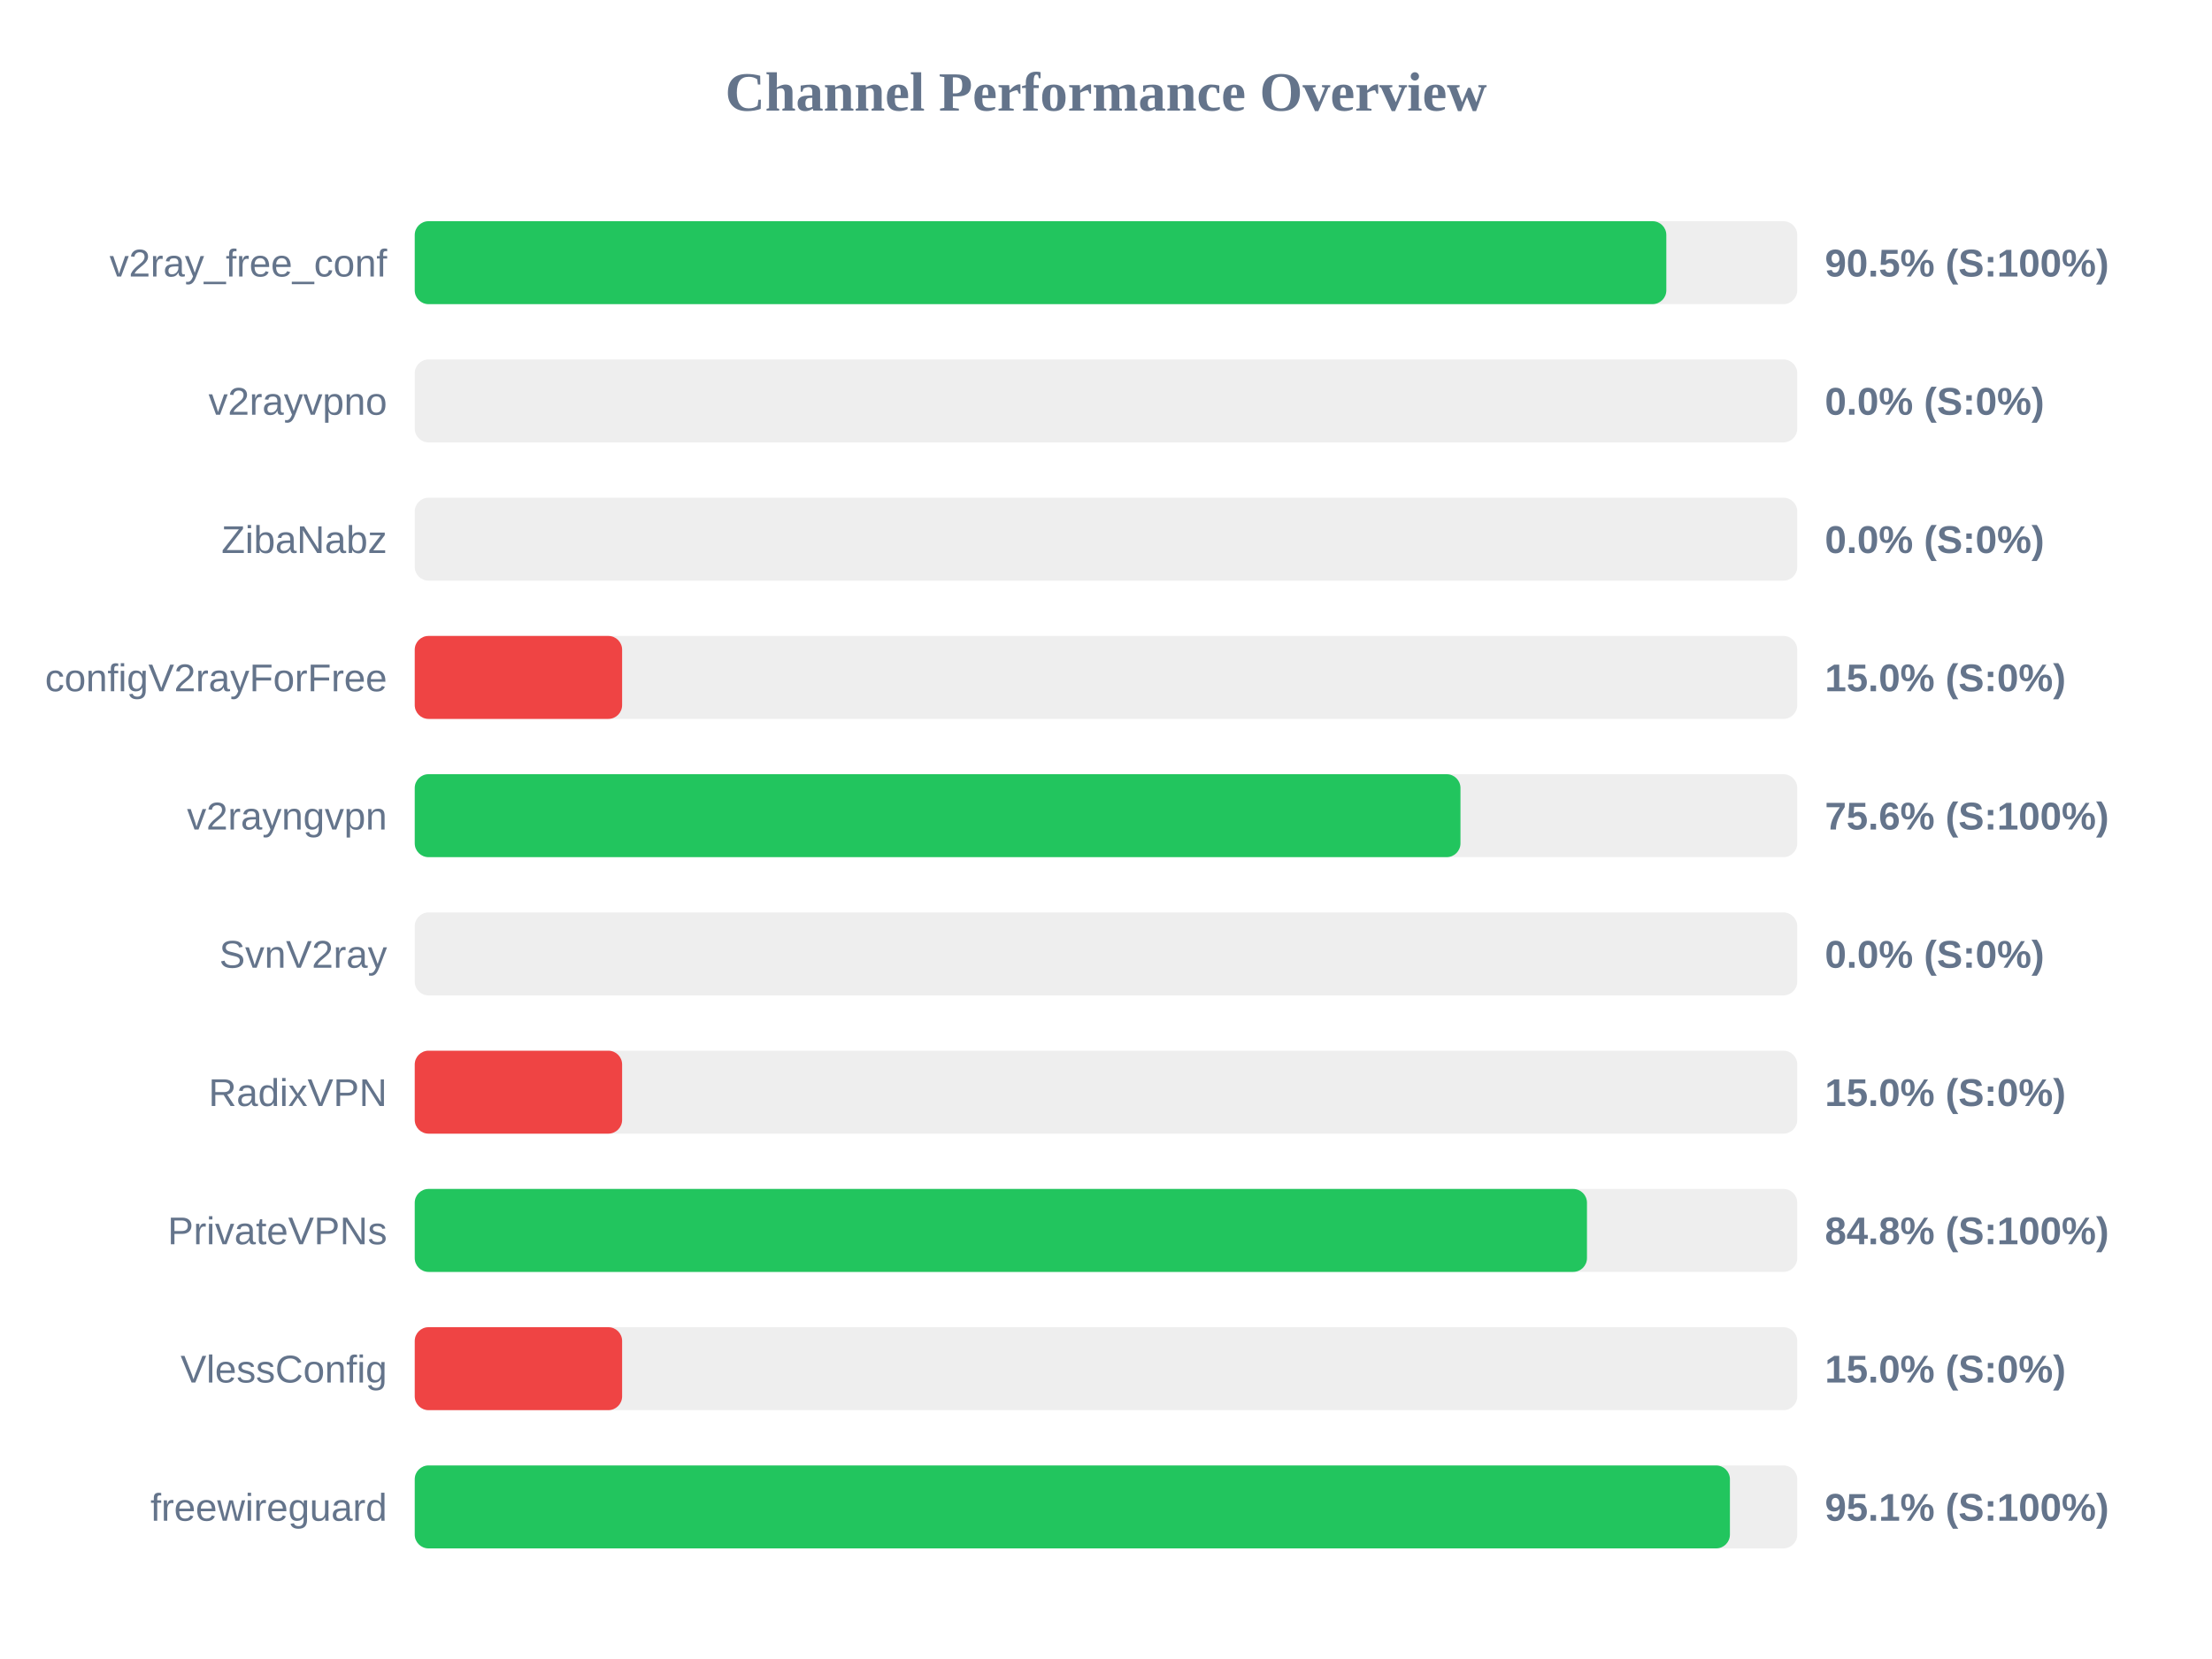
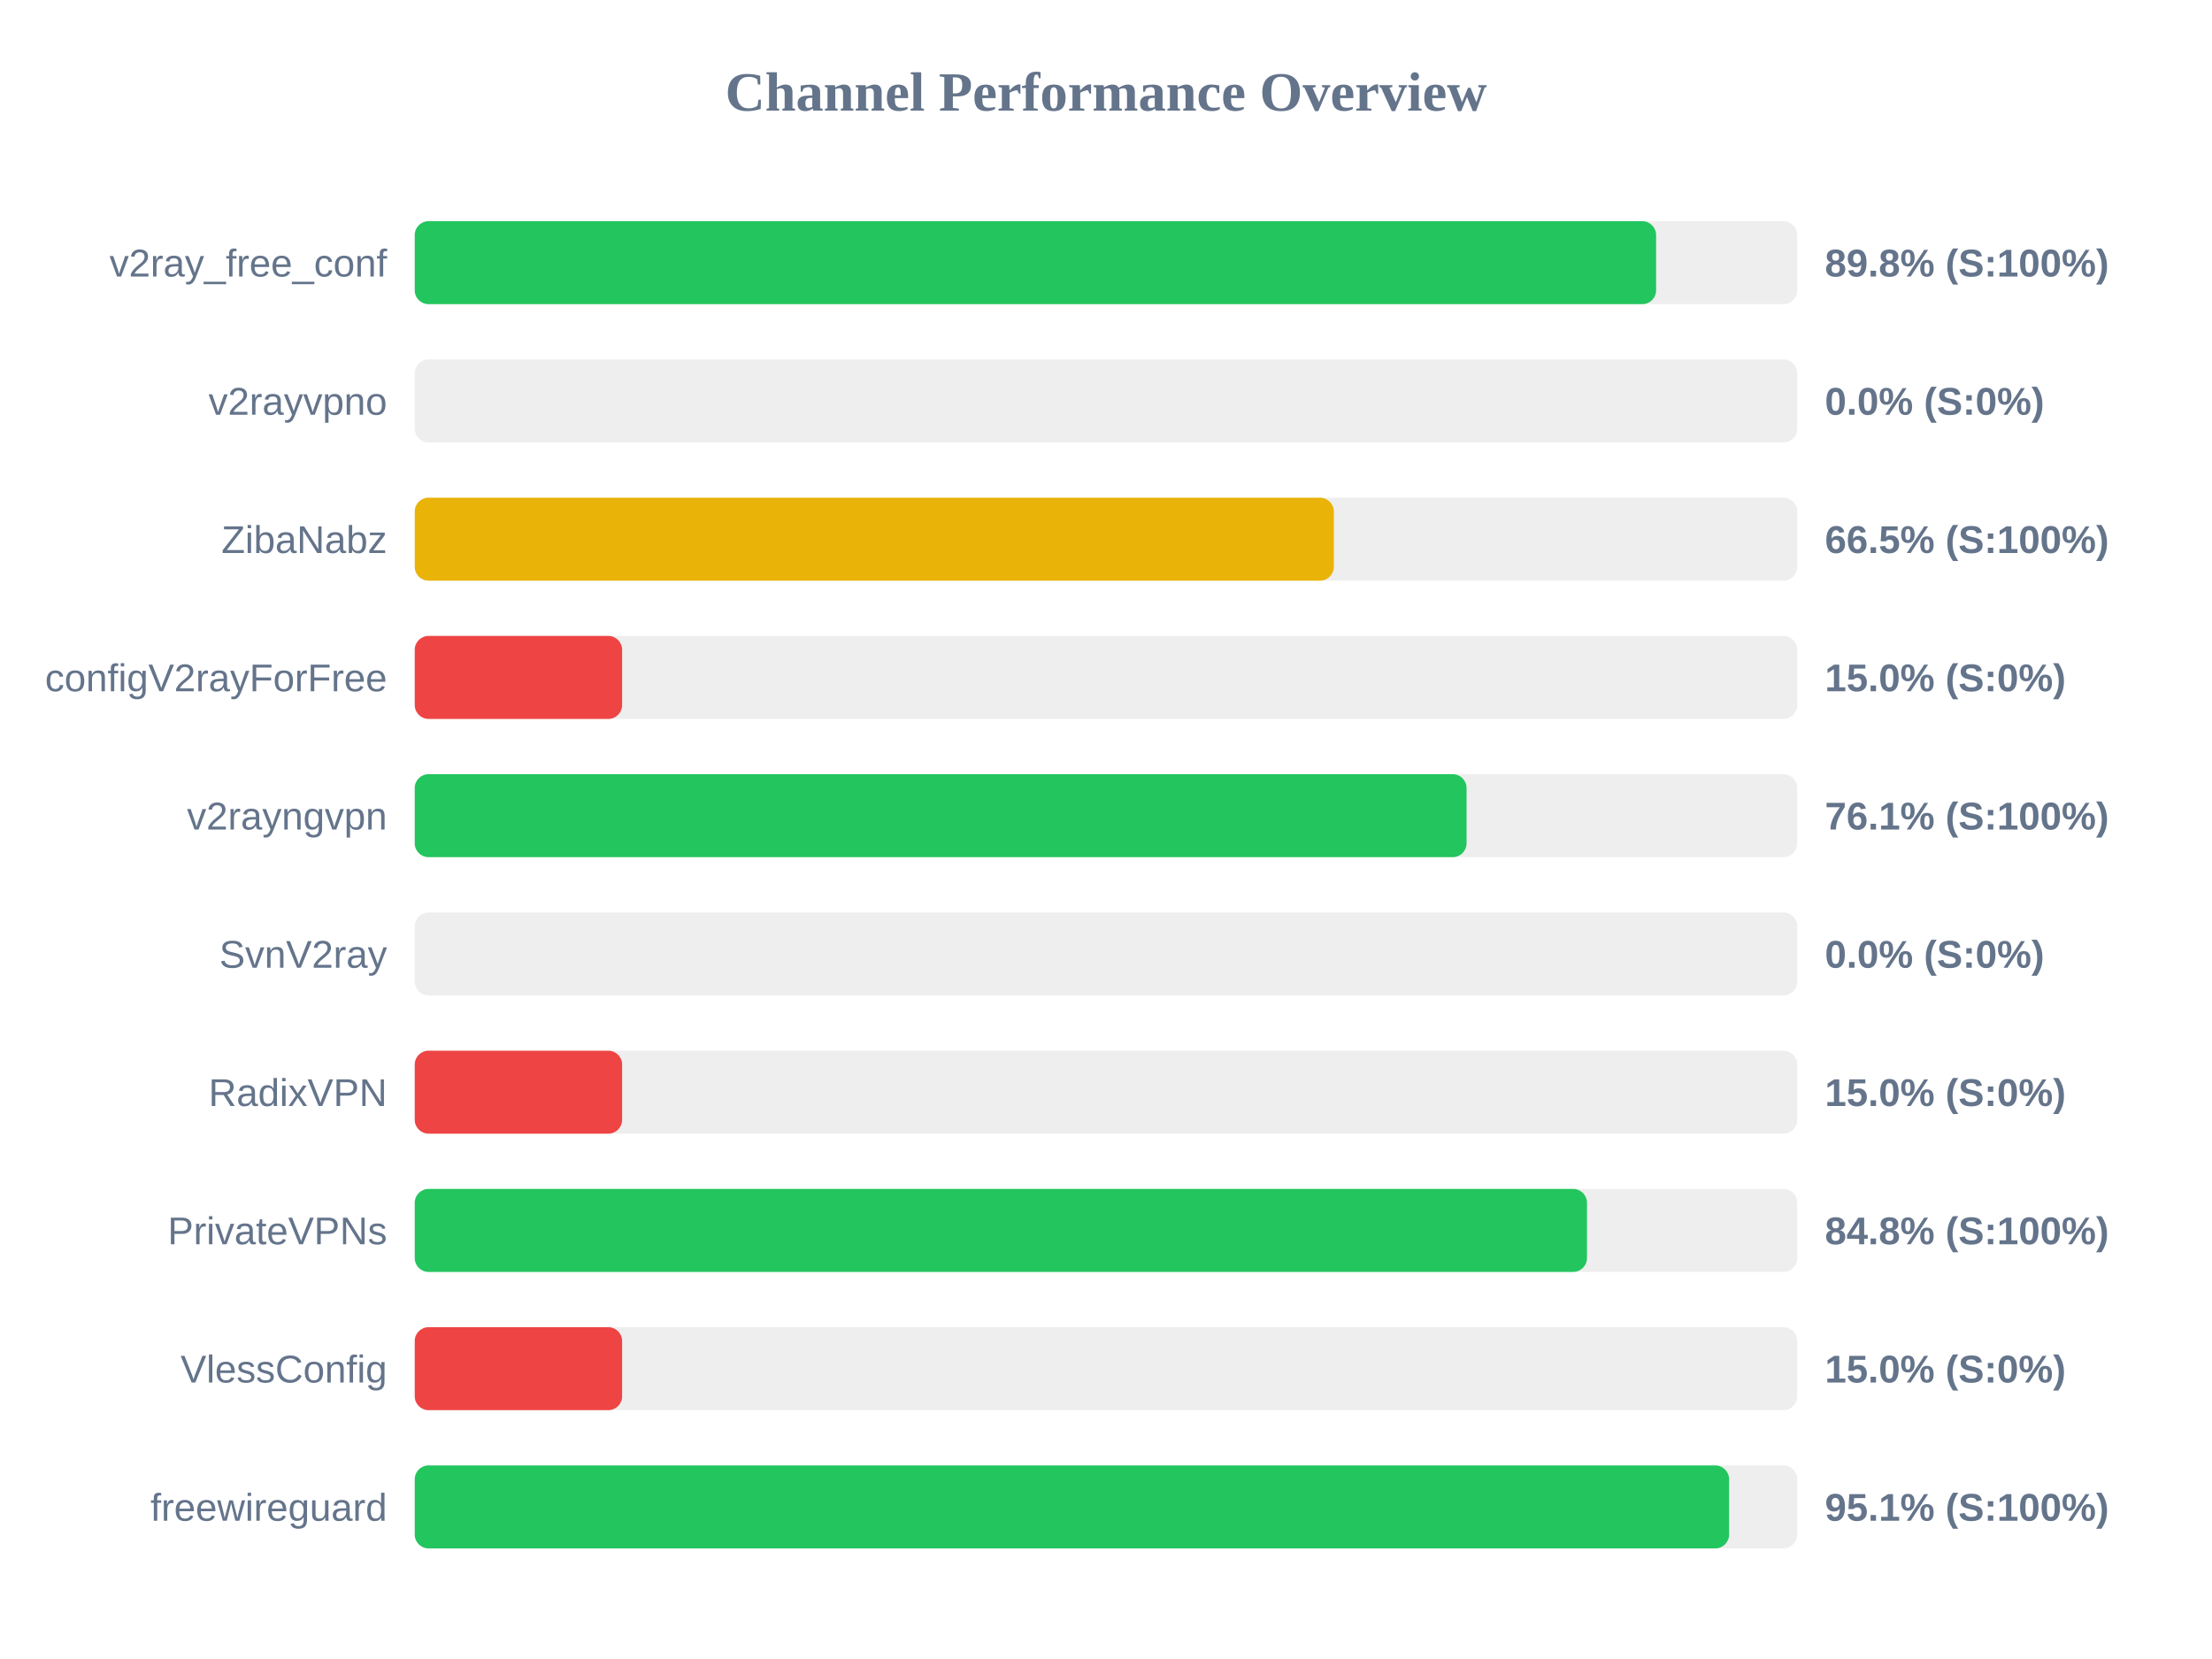
<svg xmlns="http://www.w3.org/2000/svg" width="800" height="600" version="1.1">
  <style>
        .row { font: 14px Arial; fill: #64748b; }
        .score { font: bold 14px Arial; fill: #64748b; }
    </style>
  <text x="400" y="40" text-anchor="middle" font-size="20px" font-weight="bold" fill="#64748b">Channel Performance Overview</text>
  <rect x="150" y="80" width="500" height="30" fill="#eee" rx="5" />
-   <rect x="150" y="80" width="452.65" height="30" fill="#22c55e" rx="5" />
+   <rect x="150" y="80" width="448.95" height="30" fill="#22c55e" rx="5" />
  <text x="140" y="100" text-anchor="end" class="row">v2ray_free_conf</text>
-   <text x="660" y="100" text-anchor="start" class="score">90.5% (S:100%)</text>
+   <text x="660" y="100" text-anchor="start" class="score">89.8% (S:100%)</text>
  <rect x="150" y="130" width="500" height="30" fill="#eee" rx="5" />
  <rect x="150" y="130" width="0.0" height="30" fill="#ef4444" rx="5" />
  <text x="140" y="150" text-anchor="end" class="row">v2rayvpno</text>
  <text x="660" y="150" text-anchor="start" class="score">0.0% (S:0%)</text>
  <rect x="150" y="180" width="500" height="30" fill="#eee" rx="5" />
-   <rect x="150" y="180" width="0.0" height="30" fill="#ef4444" rx="5" />
+   <rect x="150" y="180" width="332.4" height="30" fill="#eab308" rx="5" />
  <text x="140" y="200" text-anchor="end" class="row">ZibaNabz</text>
-   <text x="660" y="200" text-anchor="start" class="score">0.0% (S:0%)</text>
+   <text x="660" y="200" text-anchor="start" class="score">66.5% (S:100%)</text>
  <rect x="150" y="230" width="500" height="30" fill="#eee" rx="5" />
  <rect x="150" y="230" width="75.0" height="30" fill="#ef4444" rx="5" />
  <text x="140" y="250" text-anchor="end" class="row">configV2rayForFree</text>
  <text x="660" y="250" text-anchor="start" class="score">15.0% (S:0%)</text>
  <rect x="150" y="280" width="500" height="30" fill="#eee" rx="5" />
-   <rect x="150" y="280" width="378.2" height="30" fill="#22c55e" rx="5" />
+   <rect x="150" y="280" width="380.4" height="30" fill="#22c55e" rx="5" />
  <text x="140" y="300" text-anchor="end" class="row">v2rayngvpn</text>
-   <text x="660" y="300" text-anchor="start" class="score">75.6% (S:100%)</text>
+   <text x="660" y="300" text-anchor="start" class="score">76.1% (S:100%)</text>
  <rect x="150" y="330" width="500" height="30" fill="#eee" rx="5" />
  <rect x="150" y="330" width="0.0" height="30" fill="#ef4444" rx="5" />
  <text x="140" y="350" text-anchor="end" class="row">SvnV2ray</text>
  <text x="660" y="350" text-anchor="start" class="score">0.0% (S:0%)</text>
  <rect x="150" y="380" width="500" height="30" fill="#eee" rx="5" />
  <rect x="150" y="380" width="75.0" height="30" fill="#ef4444" rx="5" />
  <text x="140" y="400" text-anchor="end" class="row">RadixVPN</text>
  <text x="660" y="400" text-anchor="start" class="score">15.0% (S:0%)</text>
  <rect x="150" y="430" width="500" height="30" fill="#eee" rx="5" />
  <rect x="150" y="430" width="423.95" height="30" fill="#22c55e" rx="5" />
  <text x="140" y="450" text-anchor="end" class="row">PrivateVPNs</text>
  <text x="660" y="450" text-anchor="start" class="score">84.8% (S:100%)</text>
  <rect x="150" y="480" width="500" height="30" fill="#eee" rx="5" />
  <rect x="150" y="480" width="75.0" height="30" fill="#ef4444" rx="5" />
  <text x="140" y="500" text-anchor="end" class="row">VlessConfig</text>
  <text x="660" y="500" text-anchor="start" class="score">15.0% (S:0%)</text>
  <rect x="150" y="530" width="500" height="30" fill="#eee" rx="5" />
-   <rect x="150" y="530" width="475.65" height="30" fill="#22c55e" rx="5" />
+   <rect x="150" y="530" width="475.35" height="30" fill="#22c55e" rx="5" />
  <text x="140" y="550" text-anchor="end" class="row">freewireguard</text>
  <text x="660" y="550" text-anchor="start" class="score">95.1% (S:100%)</text>
</svg>
